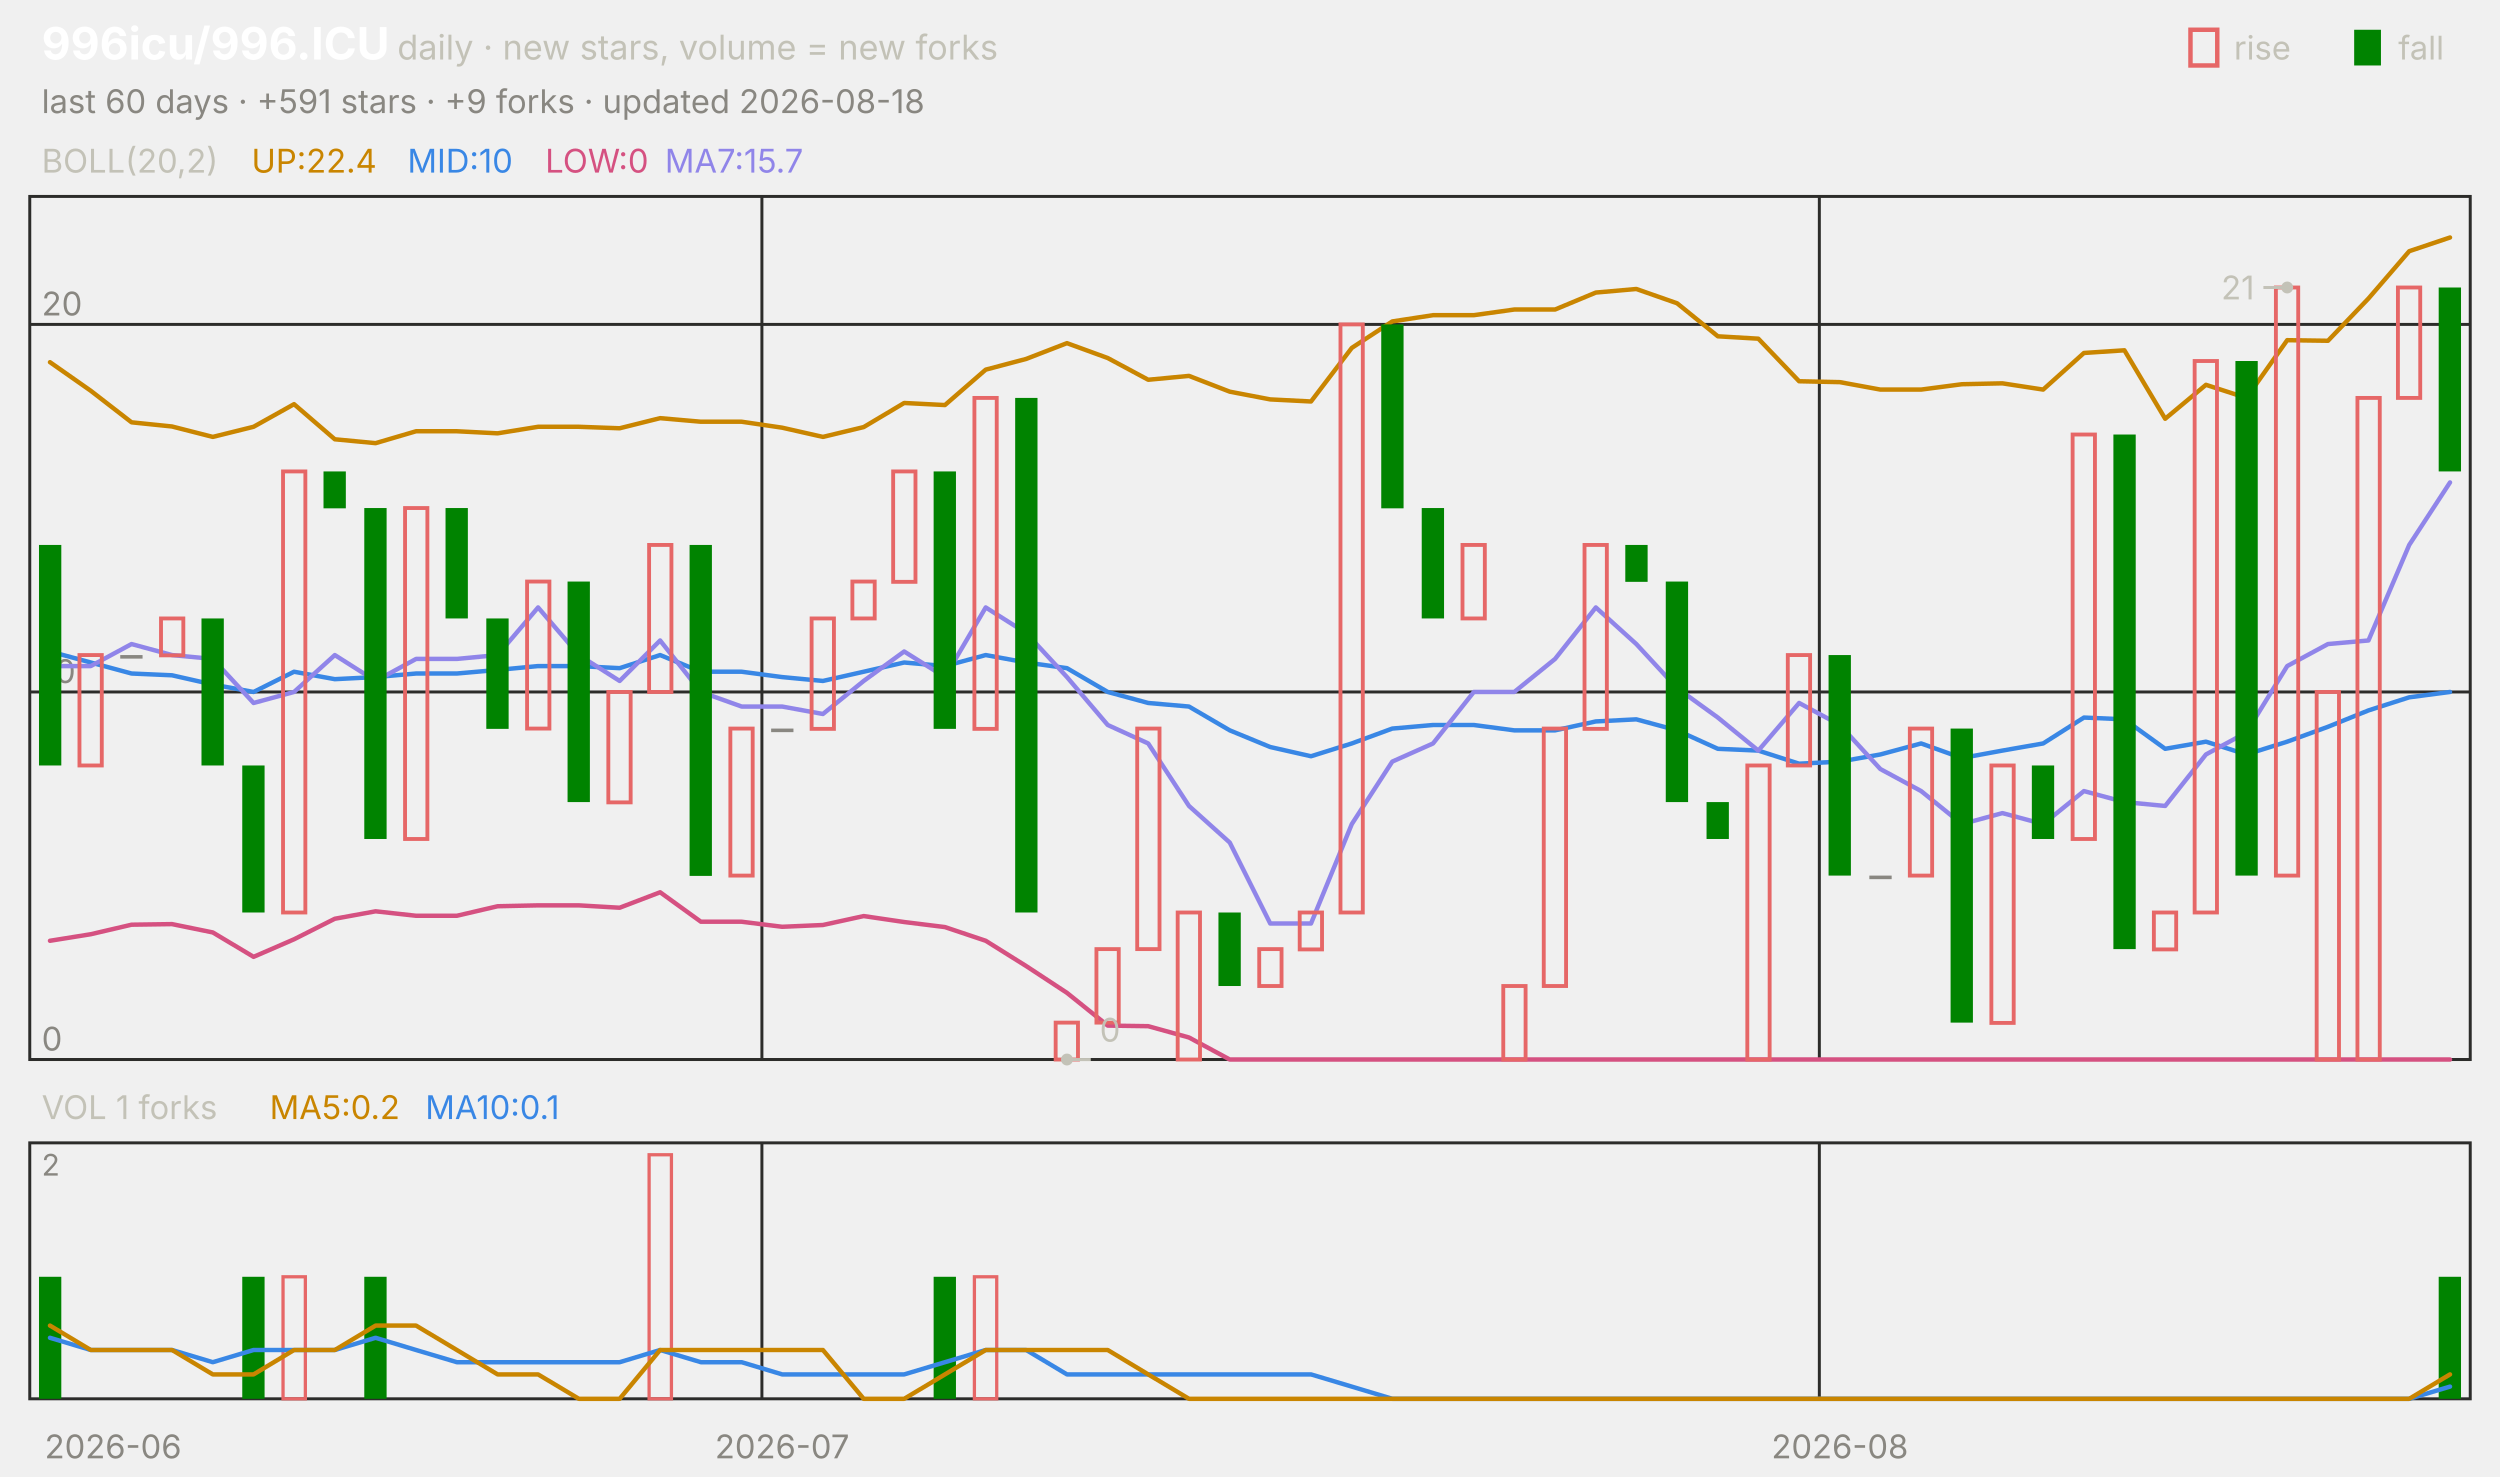
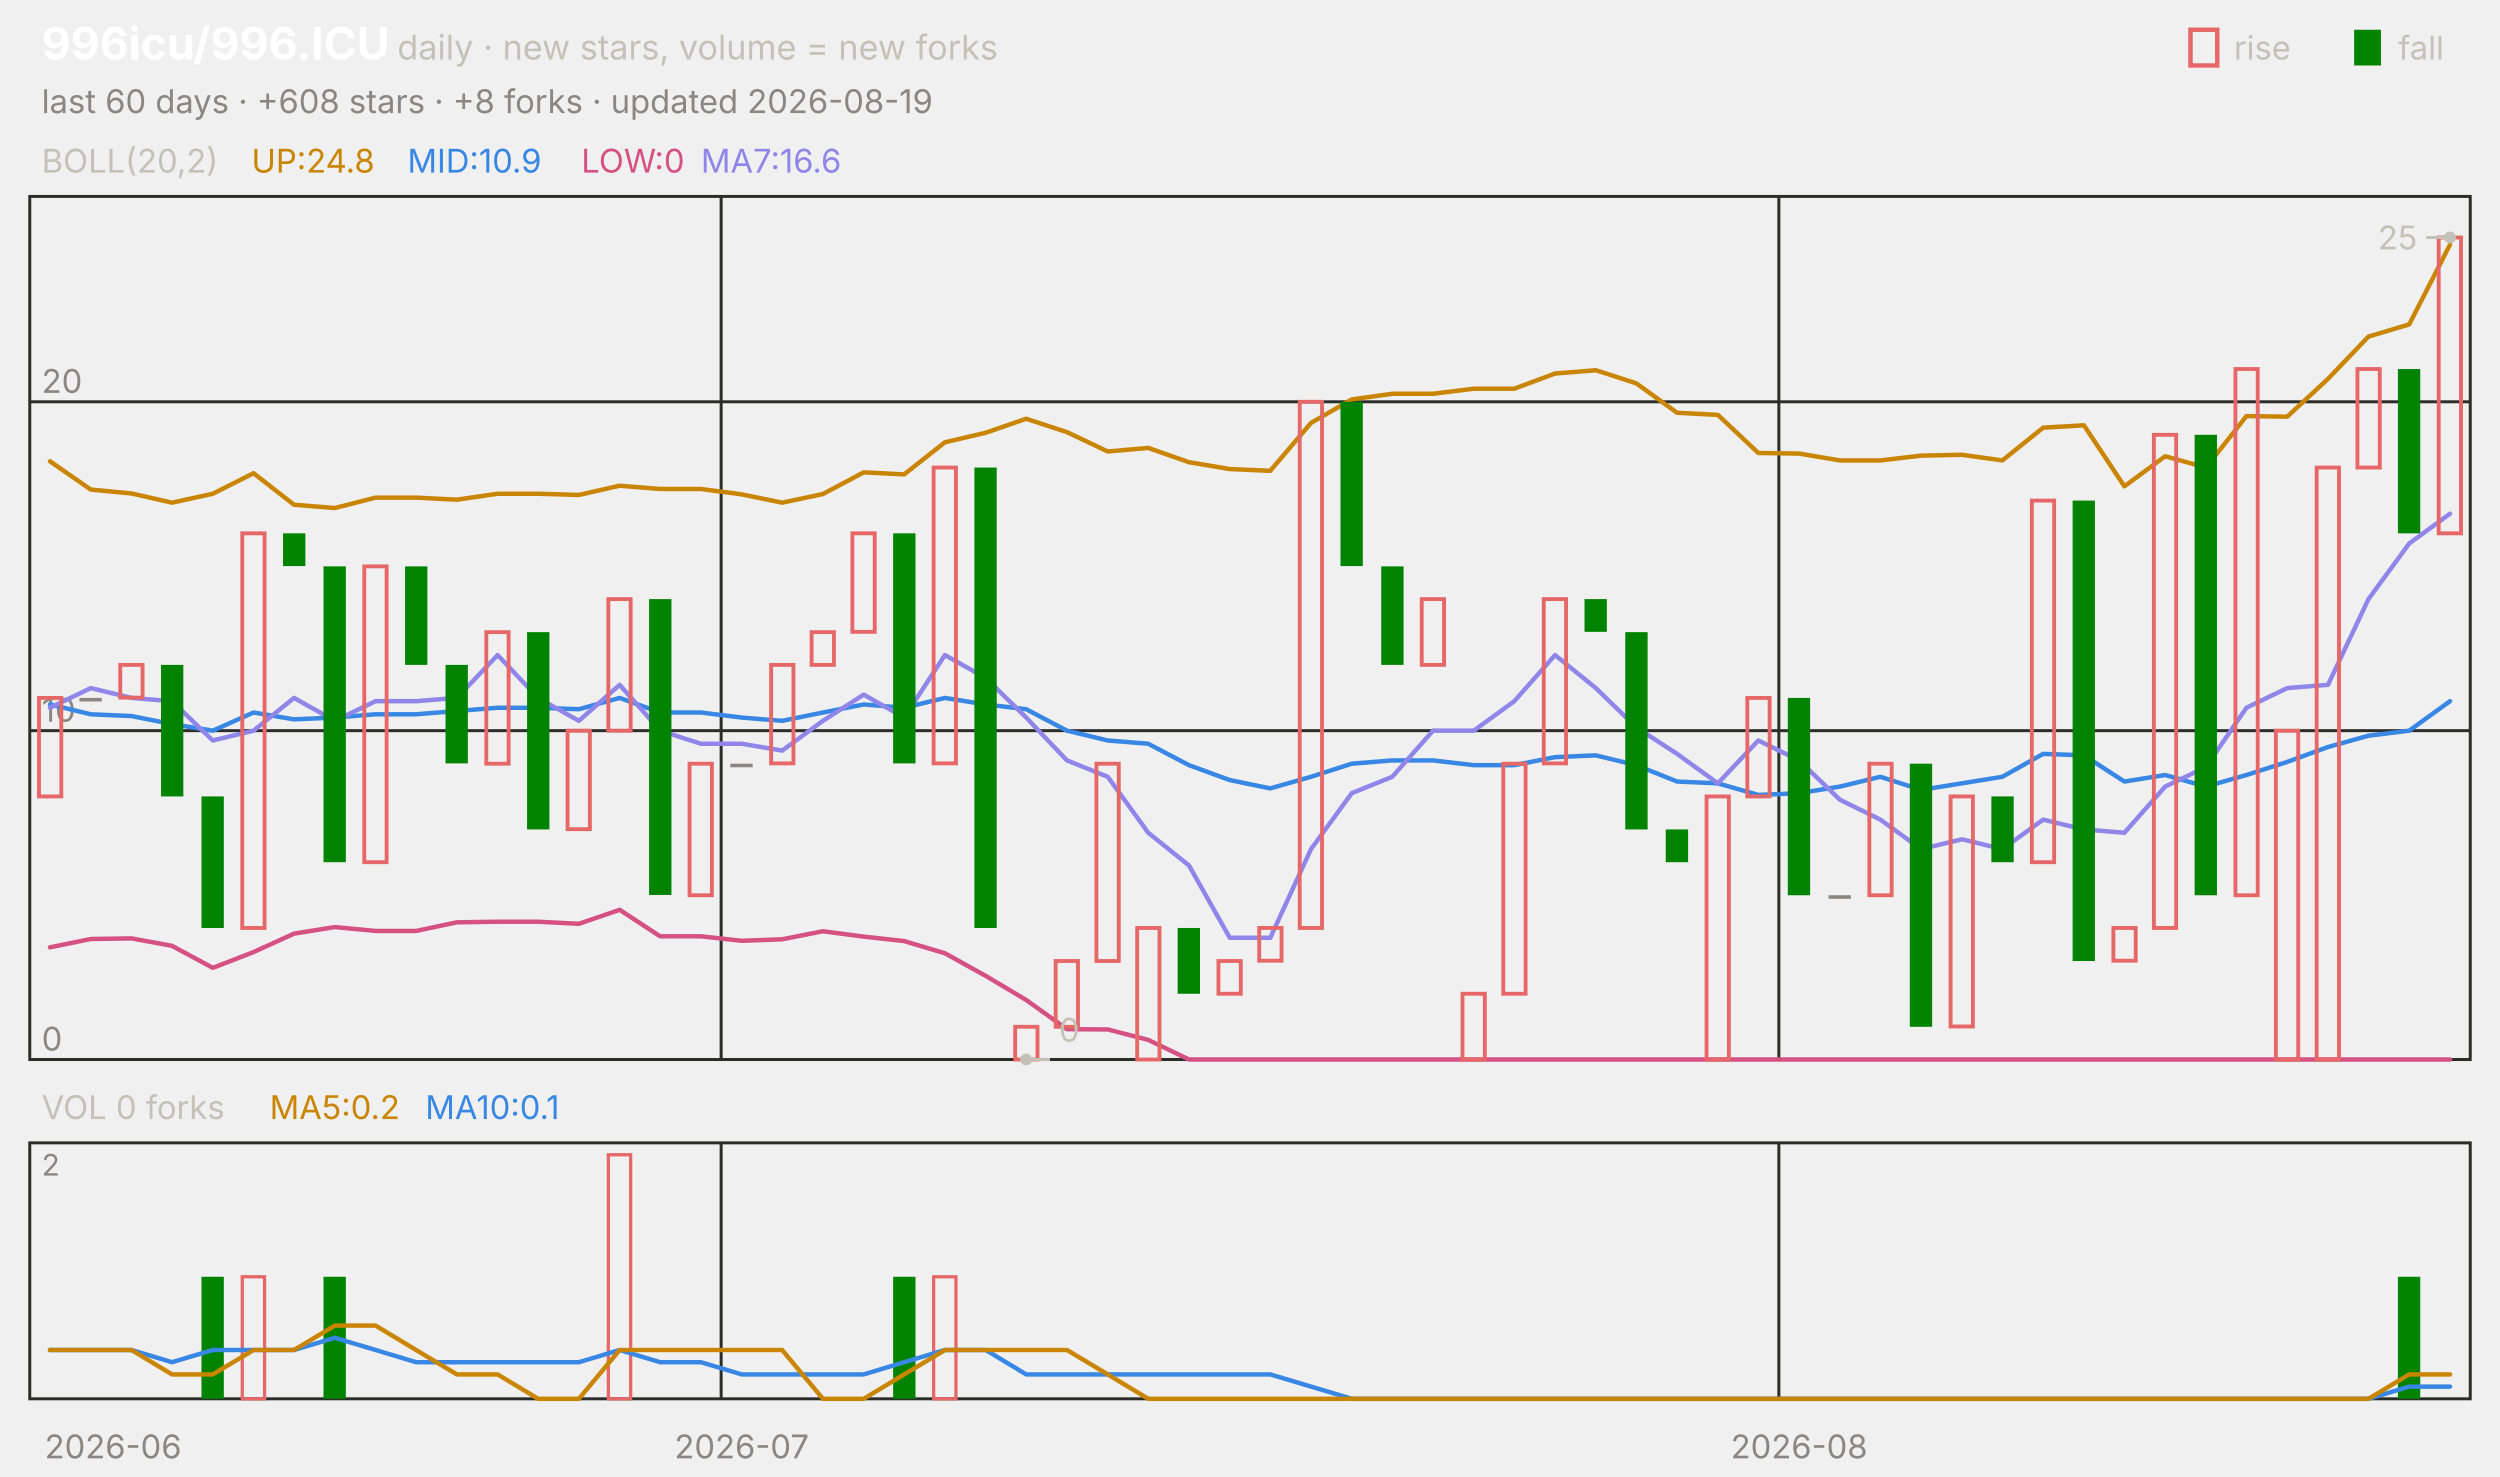
<svg xmlns="http://www.w3.org/2000/svg" viewBox="0 0 840 496" width="840" height="496" font-family="-apple-system,'Segoe UI',system-ui,sans-serif" role="img" aria-label="996icu/996.ICU candlestick chart">
  <text x="14.0" y="20.0" font-size="15" fill="#ffffff" font-weight="650">996icu/996.ICU</text>
  <text x="133.5" y="20.0" font-size="11.5" fill="#c3c2b7">daily · new stars, volume = new forks</text>
  <text x="805.8" y="20.0" font-size="11.0" fill="#c3c2b7">fall</text>
  <rect x="791" y="10" width="9" height="12" fill="#008300" />
  <text x="750.6" y="20.0" font-size="11.0" fill="#c3c2b7">rise</text>
  <rect x="736" y="10" width="9" height="12" fill="none" stroke="#e66767" stroke-width="1.5" />
-   <text x="14.0" y="38.0" font-size="11.0" fill="#898781">last 60 days · +591 stars · +9 forks · updated 2026-08-18</text>
+   <text x="14.0" y="38.0" font-size="11.0" fill="#898781">last 60 days · +608 stars · +8 forks · updated 2026-08-19</text>
  <rect x="10" y="66" width="820" height="290" fill="none" stroke="#2c2c2a" />
  <rect x="10" y="384" width="820" height="86" fill="none" stroke="#2c2c2a" />
  <text x="38.0" y="490.0" font-size="11.0" fill="#898781" text-anchor="middle">2026-06</text>
-   <line x1="256.0" y1="66.0" x2="256.0" y2="356.0" stroke="#2c2c2a" stroke-width="1.0" />
-   <line x1="256.0" y1="384.0" x2="256.0" y2="470.0" stroke="#2c2c2a" stroke-width="1.0" />
-   <text x="262.8" y="490.0" font-size="11.0" fill="#898781" text-anchor="middle">2026-07</text>
-   <line x1="611.3" y1="66.0" x2="611.3" y2="356.0" stroke="#2c2c2a" stroke-width="1.0" />
-   <line x1="611.3" y1="384.0" x2="611.3" y2="470.0" stroke="#2c2c2a" stroke-width="1.0" />
-   <text x="618.2" y="490.0" font-size="11.0" fill="#898781" text-anchor="middle">2026-08</text>
+   <line x1="242.3" y1="66.0" x2="242.3" y2="356.0" stroke="#2c2c2a" stroke-width="1.0" />
+   <line x1="242.3" y1="384.0" x2="242.3" y2="470.0" stroke="#2c2c2a" stroke-width="1.0" />
+   <text x="249.2" y="490.0" font-size="11.0" fill="#898781" text-anchor="middle">2026-07</text>
+   <line x1="597.7" y1="66.0" x2="597.7" y2="356.0" stroke="#2c2c2a" stroke-width="1.0" />
+   <line x1="597.7" y1="384.0" x2="597.7" y2="470.0" stroke="#2c2c2a" stroke-width="1.0" />
+   <text x="604.5" y="490.0" font-size="11.0" fill="#898781" text-anchor="middle">2026-08</text>
  <text x="14.0" y="58.0" font-size="11.0" fill="#c3c2b7">BOLL(20,2)</text>
-   <text x="84.5" y="58.0" font-size="11.0" fill="#c98500">UP:22.4</text>
-   <text x="136.9" y="58.0" font-size="11.0" fill="#3987e5">MID:10</text>
-   <text x="183.2" y="58.0" font-size="11.0" fill="#d55181">LOW:0</text>
-   <text x="223.4" y="58.0" font-size="11.0" fill="#9085e9">MA7:15.7</text>
+   <text x="84.5" y="58.0" font-size="11.0" fill="#c98500">UP:24.8</text>
+   <text x="136.9" y="58.0" font-size="11.0" fill="#3987e5">MID:10.9</text>
+   <text x="195.3" y="58.0" font-size="11.0" fill="#d55181">LOW:0</text>
+   <text x="235.5" y="58.0" font-size="11.0" fill="#9085e9">MA7:16.6</text>
  <line x1="10.0" y1="356.0" x2="830.0" y2="356.0" stroke="#2c2c2a" stroke-width="1.0" />
  <text x="14.0" y="353.0" font-size="11.0" fill="#898781">0</text>
-   <line x1="10.0" y1="232.5" x2="830.0" y2="232.5" stroke="#2c2c2a" stroke-width="1.0" />
-   <text x="14.0" y="229.5" font-size="11.0" fill="#898781">10</text>
-   <line x1="10.0" y1="109.0" x2="830.0" y2="109.0" stroke="#2c2c2a" stroke-width="1.0" />
-   <text x="14.0" y="106.0" font-size="11.0" fill="#898781">20</text>
-   <polyline points="16.8,121.7 30.5,131.3 44.2,141.9 57.8,143.3 71.5,146.8 85.2,143.4 98.8,135.8 112.5,147.6 126.2,148.9 139.8,144.9 153.5,144.9 167.2,145.6 180.8,143.4 194.5,143.4 208.2,143.9 221.8,140.5 235.5,141.7 249.2,141.7 262.8,143.7 276.5,146.8 290.2,143.5 303.8,135.4 317.5,136.1 331.2,124.2 344.8,120.6 358.5,115.3 372.2,120.3 385.8,127.6 399.5,126.3 413.2,131.6 426.8,134.2 440.5,134.9 454.2,116.9 467.8,108.0 481.5,105.9 495.2,105.9 508.8,104.0 522.5,104.0 536.2,98.3 549.8,97.1 563.5,101.9 577.2,113.0 590.8,113.8 604.5,128.1 618.2,128.4 631.8,130.9 645.5,130.9 659.2,129.1 672.8,128.8 686.5,130.9 700.2,118.6 713.8,117.7 727.5,140.7 741.2,129.3 754.8,133.7 768.5,114.3 782.2,114.5 795.8,100.3 809.5,84.4 823.2,79.8" fill="none" stroke="#c98500" stroke-width="1.5" stroke-linejoin="round" stroke-linecap="round" />
-   <polyline points="16.8,218.9 30.5,222.6 44.2,226.3 57.8,226.9 71.5,230.0 85.2,232.5 98.8,225.7 112.5,228.2 126.2,227.5 139.8,226.3 153.5,226.3 167.2,225.1 180.8,223.8 194.5,223.8 208.2,224.5 221.8,220.1 235.5,225.7 249.2,225.7 262.8,227.5 276.5,228.8 290.2,225.7 303.8,222.6 317.5,223.8 331.2,220.1 344.8,222.6 358.5,224.5 372.2,232.5 385.8,236.2 399.5,237.4 413.2,245.4 426.8,251.0 440.5,254.1 454.2,249.8 467.8,244.8 481.5,243.6 495.2,243.6 508.8,245.4 522.5,245.4 536.2,242.4 549.8,241.7 563.5,245.4 577.2,251.6 590.8,252.2 604.5,256.6 618.2,255.9 631.8,253.5 645.5,249.8 659.2,254.7 672.8,252.2 686.5,249.8 700.2,241.1 713.8,241.7 727.5,251.6 741.2,249.2 754.8,253.5 768.5,249.2 782.2,244.2 795.8,238.7 809.5,234.3 823.2,232.5" fill="none" stroke="#3987e5" stroke-width="1.5" stroke-linejoin="round" stroke-linecap="round" />
-   <polyline points="16.8,316.1 30.5,313.9 44.2,310.7 57.8,310.5 71.5,313.3 85.2,321.5 98.8,315.6 112.5,308.7 126.2,306.2 139.8,307.7 153.5,307.7 167.2,304.5 180.8,304.2 194.5,304.2 208.2,305.0 221.8,299.8 235.5,309.7 249.2,309.7 262.8,311.4 276.5,310.8 290.2,307.8 303.8,309.8 317.5,311.5 331.2,316.1 344.8,324.6 358.5,333.6 372.2,344.6 385.8,344.8 399.5,348.6 413.2,356.0 426.8,356.0 440.5,356.0 454.2,356.0 467.8,356.0 481.5,356.0 495.2,356.0 508.8,356.0 522.5,356.0 536.2,356.0 549.8,356.0 563.5,356.0 577.2,356.0 590.8,356.0 604.5,356.0 618.2,356.0 631.8,356.0 645.5,356.0 659.2,356.0 672.8,356.0 686.5,356.0 700.2,356.0 713.8,356.0 727.5,356.0 741.2,356.0 754.8,356.0 768.5,356.0 782.2,356.0 795.8,356.0 809.5,356.0 823.2,356.0" fill="none" stroke="#d55181" stroke-width="1.5" stroke-linejoin="round" stroke-linecap="round" />
-   <polyline points="16.8,223.8 30.5,223.8 44.2,216.4 57.8,220.1 71.5,221.4 85.2,236.2 98.8,232.5 112.5,220.1 126.2,228.8 139.8,221.4 153.5,221.4 167.2,220.1 180.8,204.1 194.5,220.1 208.2,228.8 221.8,215.2 235.5,232.5 249.2,237.4 262.8,237.4 276.5,239.9 290.2,228.8 303.8,218.9 317.5,227.5 331.2,204.1 344.8,212.7 358.5,227.5 372.2,243.6 385.8,249.8 399.5,270.8 413.2,283.1 426.8,310.3 440.5,310.3 454.2,276.9 467.8,255.9 481.5,249.8 495.2,232.5 508.8,232.5 522.5,221.4 536.2,204.1 549.8,216.4 563.5,231.2 577.2,241.1 590.8,252.2 604.5,236.2 618.2,243.6 631.8,258.4 645.5,265.8 659.2,276.9 672.8,273.2 686.5,276.9 700.2,265.8 713.8,269.5 727.5,270.8 741.2,253.5 754.8,246.1 768.5,223.8 782.2,216.4 795.8,215.2 809.5,183.1 823.2,162.1" fill="none" stroke="#9085e9" stroke-width="1.5" stroke-linejoin="round" stroke-linecap="round" />
-   <rect x="13.1" y="183.1" width="7.5" height="74.1" fill="#008300" />
-   <rect x="26.7" y="220.1" width="7.5" height="37.1" fill="none" stroke="#e66767" stroke-width="1.3" />
-   <rect x="40.4" y="220.1" width="7.5" height="1.2" fill="#898781" />
-   <rect x="54.1" y="207.8" width="7.5" height="12.4" fill="none" stroke="#e66767" stroke-width="1.3" />
-   <rect x="67.7" y="207.8" width="7.5" height="49.4" fill="#008300" />
-   <rect x="81.4" y="257.2" width="7.5" height="49.4" fill="#008300" />
-   <rect x="95.1" y="158.4" width="7.5" height="148.2" fill="none" stroke="#e66767" stroke-width="1.3" />
-   <rect x="108.7" y="158.4" width="7.5" height="12.4" fill="#008300" />
-   <rect x="122.4" y="170.7" width="7.5" height="111.2" fill="#008300" />
-   <rect x="136.1" y="170.7" width="7.5" height="111.2" fill="none" stroke="#e66767" stroke-width="1.3" />
-   <rect x="149.7" y="170.7" width="7.5" height="37.1" fill="#008300" />
-   <rect x="163.4" y="207.8" width="7.5" height="37.1" fill="#008300" />
-   <rect x="177.1" y="195.4" width="7.5" height="49.4" fill="none" stroke="#e66767" stroke-width="1.3" />
-   <rect x="190.7" y="195.4" width="7.5" height="74.1" fill="#008300" />
-   <rect x="204.4" y="232.5" width="7.5" height="37.1" fill="none" stroke="#e66767" stroke-width="1.3" />
-   <rect x="218.1" y="183.1" width="7.5" height="49.4" fill="none" stroke="#e66767" stroke-width="1.3" />
-   <rect x="231.7" y="183.1" width="7.5" height="111.2" fill="#008300" />
-   <rect x="245.4" y="244.8" width="7.5" height="49.4" fill="none" stroke="#e66767" stroke-width="1.3" />
-   <rect x="259.1" y="244.8" width="7.5" height="1.2" fill="#898781" />
-   <rect x="272.7" y="207.8" width="7.5" height="37.1" fill="none" stroke="#e66767" stroke-width="1.3" />
-   <rect x="286.4" y="195.4" width="7.5" height="12.4" fill="none" stroke="#e66767" stroke-width="1.3" />
-   <rect x="300.1" y="158.4" width="7.5" height="37.1" fill="none" stroke="#e66767" stroke-width="1.3" />
-   <rect x="313.7" y="158.4" width="7.5" height="86.5" fill="#008300" />
-   <rect x="327.4" y="133.7" width="7.5" height="111.2" fill="none" stroke="#e66767" stroke-width="1.3" />
-   <rect x="341.1" y="133.7" width="7.5" height="172.9" fill="#008300" />
-   <rect x="354.7" y="343.6" width="7.5" height="12.4" fill="none" stroke="#e66767" stroke-width="1.3" />
-   <rect x="368.4" y="318.9" width="7.5" height="24.7" fill="none" stroke="#e66767" stroke-width="1.3" />
-   <rect x="382.1" y="244.8" width="7.5" height="74.1" fill="none" stroke="#e66767" stroke-width="1.3" />
-   <rect x="395.7" y="306.6" width="7.5" height="49.4" fill="none" stroke="#e66767" stroke-width="1.3" />
-   <rect x="409.4" y="306.6" width="7.5" height="24.7" fill="#008300" />
-   <rect x="423.1" y="318.9" width="7.5" height="12.4" fill="none" stroke="#e66767" stroke-width="1.3" />
-   <rect x="436.7" y="306.6" width="7.5" height="12.4" fill="none" stroke="#e66767" stroke-width="1.3" />
-   <rect x="450.4" y="109.0" width="7.5" height="197.6" fill="none" stroke="#e66767" stroke-width="1.3" />
-   <rect x="464.1" y="109.0" width="7.5" height="61.8" fill="#008300" />
-   <rect x="477.7" y="170.7" width="7.5" height="37.1" fill="#008300" />
-   <rect x="491.4" y="183.1" width="7.5" height="24.7" fill="none" stroke="#e66767" stroke-width="1.3" />
-   <rect x="505.1" y="331.3" width="7.5" height="24.7" fill="none" stroke="#e66767" stroke-width="1.3" />
-   <rect x="518.7" y="244.8" width="7.5" height="86.5" fill="none" stroke="#e66767" stroke-width="1.3" />
-   <rect x="532.4" y="183.1" width="7.5" height="61.8" fill="none" stroke="#e66767" stroke-width="1.3" />
-   <rect x="546.1" y="183.1" width="7.5" height="12.4" fill="#008300" />
-   <rect x="559.7" y="195.4" width="7.5" height="74.1" fill="#008300" />
-   <rect x="573.4" y="269.5" width="7.5" height="12.4" fill="#008300" />
-   <rect x="587.1" y="257.2" width="7.5" height="98.8" fill="none" stroke="#e66767" stroke-width="1.3" />
-   <rect x="600.7" y="220.1" width="7.5" height="37.1" fill="none" stroke="#e66767" stroke-width="1.3" />
-   <rect x="614.4" y="220.1" width="7.5" height="74.1" fill="#008300" />
-   <rect x="628.1" y="294.2" width="7.5" height="1.2" fill="#898781" />
-   <rect x="641.7" y="244.8" width="7.5" height="49.4" fill="none" stroke="#e66767" stroke-width="1.3" />
-   <rect x="655.4" y="244.8" width="7.5" height="98.8" fill="#008300" />
-   <rect x="669.1" y="257.2" width="7.5" height="86.5" fill="none" stroke="#e66767" stroke-width="1.3" />
-   <rect x="682.7" y="257.2" width="7.5" height="24.7" fill="#008300" />
-   <rect x="696.4" y="146.0" width="7.5" height="135.9" fill="none" stroke="#e66767" stroke-width="1.3" />
-   <rect x="710.1" y="146.0" width="7.5" height="172.9" fill="#008300" />
-   <rect x="723.7" y="306.6" width="7.5" height="12.4" fill="none" stroke="#e66767" stroke-width="1.3" />
-   <rect x="737.4" y="121.3" width="7.5" height="185.3" fill="none" stroke="#e66767" stroke-width="1.3" />
-   <rect x="751.1" y="121.3" width="7.5" height="172.9" fill="#008300" />
-   <rect x="764.7" y="96.6" width="7.5" height="197.6" fill="none" stroke="#e66767" stroke-width="1.3" />
-   <rect x="778.4" y="232.5" width="7.5" height="123.5" fill="none" stroke="#e66767" stroke-width="1.3" />
-   <rect x="792.1" y="133.7" width="7.5" height="222.3" fill="none" stroke="#e66767" stroke-width="1.3" />
-   <rect x="805.7" y="96.6" width="7.5" height="37.1" fill="none" stroke="#e66767" stroke-width="1.3" />
-   <rect x="819.4" y="96.6" width="7.5" height="61.8" fill="#008300" />
-   <circle cx="768.5" cy="96.6" r="2" fill="#c3c2b7" />
-   <line x1="768.5" y1="96.6" x2="760.5" y2="96.6" stroke="#c3c2b7" stroke-width="1.0" />
-   <text x="757.5" y="100.6" font-size="11.0" fill="#c3c2b7" text-anchor="end">21</text>
-   <circle cx="358.5" cy="356.0" r="2" fill="#c3c2b7" />
-   <line x1="358.5" y1="356.0" x2="366.5" y2="356.0" stroke="#c3c2b7" stroke-width="1.0" />
-   <text x="369.5" y="350.0" font-size="11.0" fill="#c3c2b7">0</text>
-   <text x="14.0" y="376.0" font-size="11.0" fill="#c3c2b7">VOL 1 forks</text>
+   <line x1="10.0" y1="245.5" x2="830.0" y2="245.5" stroke="#2c2c2a" stroke-width="1.0" />
+   <text x="14.0" y="242.5" font-size="11.0" fill="#898781">10</text>
+   <line x1="10.0" y1="135.0" x2="830.0" y2="135.0" stroke="#2c2c2a" stroke-width="1.0" />
+   <text x="14.0" y="132.0" font-size="11.0" fill="#898781">20</text>
+   <polyline points="16.8,155.0 30.5,164.5 44.2,165.8 57.8,168.9 71.5,165.9 85.2,159.0 98.8,169.6 112.5,170.7 126.2,167.2 139.8,167.2 153.5,167.9 167.2,165.9 180.8,165.9 194.5,166.3 208.2,163.2 221.8,164.3 235.5,164.3 249.2,166.1 262.8,168.9 276.5,166.0 290.2,158.7 303.8,159.4 317.5,148.6 331.2,145.4 344.8,140.7 358.5,145.2 372.2,151.7 385.8,150.5 399.5,155.3 413.2,157.6 426.8,158.2 440.5,142.1 454.2,134.2 467.8,132.3 481.5,132.3 495.2,130.6 508.8,130.6 522.5,125.5 536.2,124.4 549.8,128.8 563.5,138.7 577.2,139.4 590.8,152.2 604.5,152.4 618.2,154.7 631.8,154.7 645.5,153.1 659.2,152.8 672.8,154.7 686.5,143.7 700.2,142.9 713.8,163.4 727.5,153.3 741.2,157.1 754.8,139.8 768.5,140.0 782.2,127.3 795.8,113.1 809.5,109.0 823.2,82.2" fill="none" stroke="#c98500" stroke-width="1.5" stroke-linejoin="round" stroke-linecap="round" />
+   <polyline points="16.8,236.7 30.5,240.0 44.2,240.6 57.8,243.3 71.5,245.5 85.2,239.4 98.8,241.7 112.5,241.1 126.2,240.0 139.8,240.0 153.5,238.9 167.2,237.8 180.8,237.8 194.5,238.3 208.2,234.5 221.8,239.4 235.5,239.4 249.2,241.1 262.8,242.2 276.5,239.4 290.2,236.7 303.8,237.8 317.5,234.5 331.2,236.7 344.8,238.3 358.5,245.5 372.2,248.8 385.8,249.9 399.5,257.1 413.2,262.1 426.8,264.9 440.5,261.0 454.2,256.6 467.8,255.5 481.5,255.5 495.2,257.1 508.8,257.1 522.5,254.4 536.2,253.8 549.8,257.1 563.5,262.6 577.2,263.2 590.8,267.1 604.5,266.5 618.2,264.3 631.8,261.0 645.5,265.4 659.2,263.2 672.8,261.0 686.5,253.3 700.2,253.8 713.8,262.6 727.5,260.4 741.2,264.3 754.8,260.4 768.5,256.0 782.2,251.0 795.8,247.2 809.5,245.5 823.2,235.6" fill="none" stroke="#3987e5" stroke-width="1.5" stroke-linejoin="round" stroke-linecap="round" />
+   <polyline points="16.8,318.3 30.5,315.5 44.2,315.3 57.8,317.8 71.5,325.2 85.2,319.9 98.8,313.7 112.5,311.5 126.2,312.8 139.8,312.8 153.5,309.9 167.2,309.7 180.8,309.7 194.5,310.4 208.2,305.7 221.8,314.6 235.5,314.6 249.2,316.1 262.8,315.6 276.5,312.9 290.2,314.7 303.8,316.2 317.5,320.3 331.2,327.9 344.8,336.0 358.5,345.8 372.2,345.9 385.8,349.4 399.5,356.0 413.2,356.0 426.8,356.0 440.5,356.0 454.2,356.0 467.8,356.0 481.5,356.0 495.2,356.0 508.8,356.0 522.5,356.0 536.2,356.0 549.8,356.0 563.5,356.0 577.2,356.0 590.8,356.0 604.5,356.0 618.2,356.0 631.8,356.0 645.5,356.0 659.2,356.0 672.8,356.0 686.5,356.0 700.2,356.0 713.8,356.0 727.5,356.0 741.2,356.0 754.8,356.0 768.5,356.0 782.2,356.0 795.8,356.0 809.5,356.0 823.2,356.0" fill="none" stroke="#d55181" stroke-width="1.5" stroke-linejoin="round" stroke-linecap="round" />
+   <polyline points="16.8,237.8 30.5,231.2 44.2,234.5 57.8,235.6 71.5,248.8 85.2,245.5 98.8,234.5 112.5,242.2 126.2,235.6 139.8,235.6 153.5,234.5 167.2,220.1 180.8,234.5 194.5,242.2 208.2,230.1 221.8,245.5 235.5,249.9 249.2,249.9 262.8,252.2 276.5,242.2 290.2,233.4 303.8,241.1 317.5,220.1 331.2,227.8 344.8,241.1 358.5,255.5 372.2,261.0 385.8,279.8 399.5,290.8 413.2,315.1 426.8,315.1 440.5,285.3 454.2,266.5 467.8,261.0 481.5,245.5 495.2,245.5 508.8,235.6 522.5,220.1 536.2,231.2 549.8,244.4 563.5,253.3 577.2,263.2 590.8,248.8 604.5,255.5 618.2,268.7 631.8,275.4 645.5,285.3 659.2,282.0 672.8,285.3 686.5,275.4 700.2,278.7 713.8,279.8 727.5,264.3 741.2,257.7 754.8,237.8 768.5,231.2 782.2,230.1 795.8,201.3 809.5,182.6 823.2,172.6" fill="none" stroke="#9085e9" stroke-width="1.5" stroke-linejoin="round" stroke-linecap="round" />
+   <rect x="13.1" y="234.5" width="7.5" height="33.1" fill="none" stroke="#e66767" stroke-width="1.3" />
+   <rect x="26.7" y="234.5" width="7.5" height="1.2" fill="#898781" />
+   <rect x="40.4" y="223.4" width="7.5" height="11.0" fill="none" stroke="#e66767" stroke-width="1.3" />
+   <rect x="54.1" y="223.4" width="7.5" height="44.2" fill="#008300" />
+   <rect x="67.7" y="267.6" width="7.5" height="44.2" fill="#008300" />
+   <rect x="81.4" y="179.2" width="7.5" height="132.6" fill="none" stroke="#e66767" stroke-width="1.3" />
+   <rect x="95.1" y="179.2" width="7.5" height="11.0" fill="#008300" />
+   <rect x="108.7" y="190.3" width="7.5" height="99.4" fill="#008300" />
+   <rect x="122.4" y="190.3" width="7.5" height="99.4" fill="none" stroke="#e66767" stroke-width="1.3" />
+   <rect x="136.1" y="190.3" width="7.5" height="33.1" fill="#008300" />
+   <rect x="149.7" y="223.4" width="7.5" height="33.1" fill="#008300" />
+   <rect x="163.4" y="212.4" width="7.5" height="44.2" fill="none" stroke="#e66767" stroke-width="1.3" />
+   <rect x="177.1" y="212.4" width="7.5" height="66.3" fill="#008300" />
+   <rect x="190.7" y="245.5" width="7.5" height="33.1" fill="none" stroke="#e66767" stroke-width="1.3" />
+   <rect x="204.4" y="201.3" width="7.5" height="44.2" fill="none" stroke="#e66767" stroke-width="1.3" />
+   <rect x="218.1" y="201.3" width="7.5" height="99.4" fill="#008300" />
+   <rect x="231.7" y="256.6" width="7.5" height="44.2" fill="none" stroke="#e66767" stroke-width="1.3" />
+   <rect x="245.4" y="256.6" width="7.5" height="1.2" fill="#898781" />
+   <rect x="259.1" y="223.4" width="7.5" height="33.1" fill="none" stroke="#e66767" stroke-width="1.3" />
+   <rect x="272.7" y="212.4" width="7.5" height="11.0" fill="none" stroke="#e66767" stroke-width="1.3" />
+   <rect x="286.4" y="179.2" width="7.5" height="33.1" fill="none" stroke="#e66767" stroke-width="1.3" />
+   <rect x="300.1" y="179.2" width="7.5" height="77.3" fill="#008300" />
+   <rect x="313.7" y="157.1" width="7.5" height="99.4" fill="none" stroke="#e66767" stroke-width="1.3" />
+   <rect x="327.4" y="157.1" width="7.5" height="154.7" fill="#008300" />
+   <rect x="341.1" y="345.0" width="7.5" height="11.0" fill="none" stroke="#e66767" stroke-width="1.3" />
+   <rect x="354.7" y="322.9" width="7.5" height="22.1" fill="none" stroke="#e66767" stroke-width="1.3" />
+   <rect x="368.4" y="256.6" width="7.5" height="66.3" fill="none" stroke="#e66767" stroke-width="1.3" />
+   <rect x="382.1" y="311.8" width="7.5" height="44.2" fill="none" stroke="#e66767" stroke-width="1.3" />
+   <rect x="395.7" y="311.8" width="7.5" height="22.1" fill="#008300" />
+   <rect x="409.4" y="322.9" width="7.5" height="11.0" fill="none" stroke="#e66767" stroke-width="1.3" />
+   <rect x="423.1" y="311.8" width="7.5" height="11.0" fill="none" stroke="#e66767" stroke-width="1.3" />
+   <rect x="436.7" y="135.0" width="7.5" height="176.8" fill="none" stroke="#e66767" stroke-width="1.3" />
+   <rect x="450.4" y="135.0" width="7.5" height="55.2" fill="#008300" />
+   <rect x="464.1" y="190.3" width="7.5" height="33.1" fill="#008300" />
+   <rect x="477.7" y="201.3" width="7.5" height="22.1" fill="none" stroke="#e66767" stroke-width="1.3" />
+   <rect x="491.4" y="333.9" width="7.5" height="22.1" fill="none" stroke="#e66767" stroke-width="1.3" />
+   <rect x="505.1" y="256.6" width="7.5" height="77.3" fill="none" stroke="#e66767" stroke-width="1.3" />
+   <rect x="518.7" y="201.3" width="7.5" height="55.2" fill="none" stroke="#e66767" stroke-width="1.3" />
+   <rect x="532.4" y="201.3" width="7.5" height="11.0" fill="#008300" />
+   <rect x="546.1" y="212.4" width="7.5" height="66.3" fill="#008300" />
+   <rect x="559.7" y="278.7" width="7.5" height="11.0" fill="#008300" />
+   <rect x="573.4" y="267.6" width="7.5" height="88.4" fill="none" stroke="#e66767" stroke-width="1.3" />
+   <rect x="587.1" y="234.5" width="7.5" height="33.1" fill="none" stroke="#e66767" stroke-width="1.3" />
+   <rect x="600.7" y="234.5" width="7.5" height="66.3" fill="#008300" />
+   <rect x="614.4" y="300.8" width="7.5" height="1.2" fill="#898781" />
+   <rect x="628.1" y="256.6" width="7.5" height="44.2" fill="none" stroke="#e66767" stroke-width="1.3" />
+   <rect x="641.7" y="256.6" width="7.5" height="88.4" fill="#008300" />
+   <rect x="655.4" y="267.6" width="7.5" height="77.3" fill="none" stroke="#e66767" stroke-width="1.3" />
+   <rect x="669.1" y="267.6" width="7.5" height="22.1" fill="#008300" />
+   <rect x="682.7" y="168.2" width="7.5" height="121.5" fill="none" stroke="#e66767" stroke-width="1.3" />
+   <rect x="696.4" y="168.2" width="7.5" height="154.7" fill="#008300" />
+   <rect x="710.1" y="311.8" width="7.5" height="11.0" fill="none" stroke="#e66767" stroke-width="1.3" />
+   <rect x="723.7" y="146.1" width="7.5" height="165.7" fill="none" stroke="#e66767" stroke-width="1.3" />
+   <rect x="737.4" y="146.1" width="7.5" height="154.7" fill="#008300" />
+   <rect x="751.1" y="124.0" width="7.5" height="176.8" fill="none" stroke="#e66767" stroke-width="1.3" />
+   <rect x="764.7" y="245.5" width="7.5" height="110.5" fill="none" stroke="#e66767" stroke-width="1.3" />
+   <rect x="778.4" y="157.1" width="7.5" height="198.9" fill="none" stroke="#e66767" stroke-width="1.3" />
+   <rect x="792.1" y="124.0" width="7.5" height="33.1" fill="none" stroke="#e66767" stroke-width="1.3" />
+   <rect x="805.7" y="124.0" width="7.5" height="55.2" fill="#008300" />
+   <rect x="819.4" y="79.8" width="7.5" height="99.4" fill="none" stroke="#e66767" stroke-width="1.3" />
+   <circle cx="823.2" cy="79.8" r="2" fill="#c3c2b7" />
+   <line x1="823.2" y1="79.8" x2="815.2" y2="79.8" stroke="#c3c2b7" stroke-width="1.0" />
+   <text x="812.2" y="83.8" font-size="11.0" fill="#c3c2b7" text-anchor="end">25</text>
+   <circle cx="344.8" cy="356.0" r="2" fill="#c3c2b7" />
+   <line x1="344.8" y1="356.0" x2="352.8" y2="356.0" stroke="#c3c2b7" stroke-width="1.0" />
+   <text x="355.8" y="350.0" font-size="11.0" fill="#c3c2b7">0</text>
+   <text x="14.0" y="376.0" font-size="11.0" fill="#c3c2b7">VOL 0 forks</text>
  <text x="90.6" y="376.0" font-size="11.0" fill="#c98500">MA5:0.2</text>
  <text x="142.9" y="376.0" font-size="11.0" fill="#3987e5">MA10:0.1</text>
  <text x="14.0" y="395.0" font-size="10" fill="#898781">2</text>
-   <rect x="13.1" y="429.0" width="7.5" height="41.0" fill="#008300" />
-   <rect x="81.4" y="429.0" width="7.5" height="41.0" fill="#008300" />
-   <rect x="95.1" y="429.0" width="7.5" height="41.0" fill="none" stroke="#e66767" stroke-width="1.1" />
-   <rect x="122.4" y="429.0" width="7.5" height="41.0" fill="#008300" />
-   <rect x="218.1" y="388.0" width="7.5" height="82.0" fill="none" stroke="#e66767" stroke-width="1.1" />
-   <rect x="313.7" y="429.0" width="7.5" height="41.0" fill="#008300" />
-   <rect x="327.4" y="429.0" width="7.5" height="41.0" fill="none" stroke="#e66767" stroke-width="1.1" />
-   <rect x="819.4" y="429.0" width="7.5" height="41.0" fill="#008300" />
-   <polyline points="16.8,449.5 30.5,453.6 44.2,453.6 57.8,453.6 71.5,457.7 85.2,453.6 98.8,453.6 112.5,453.6 126.2,449.5 139.8,453.6 153.5,457.7 167.2,457.7 180.8,457.7 194.5,457.7 208.2,457.7 221.8,453.6 235.5,457.7 249.2,457.7 262.8,461.8 276.5,461.8 290.2,461.8 303.8,461.8 317.5,457.7 331.2,453.6 344.8,453.6 358.5,461.8 372.2,461.8 385.8,461.8 399.5,461.8 413.2,461.8 426.8,461.8 440.5,461.8 454.2,465.9 467.8,470.0 481.5,470.0 495.2,470.0 508.8,470.0 522.5,470.0 536.2,470.0 549.8,470.0 563.5,470.0 577.2,470.0 590.8,470.0 604.5,470.0 618.2,470.0 631.8,470.0 645.5,470.0 659.2,470.0 672.8,470.0 686.5,470.0 700.2,470.0 713.8,470.0 727.5,470.0 741.2,470.0 754.8,470.0 768.5,470.0 782.2,470.0 795.8,470.0 809.5,470.0 823.2,465.9" fill="none" stroke="#3987e5" stroke-width="1.5" stroke-linejoin="round" stroke-linecap="round" />
-   <polyline points="16.8,445.4 30.5,453.6 44.2,453.6 57.8,453.6 71.5,461.8 85.2,461.8 98.8,453.6 112.5,453.6 126.2,445.4 139.8,445.4 153.5,453.6 167.2,461.8 180.8,461.8 194.5,470.0 208.2,470.0 221.8,453.6 235.5,453.6 249.2,453.6 262.8,453.6 276.5,453.6 290.2,470.0 303.8,470.0 317.5,461.8 331.2,453.6 344.8,453.6 358.5,453.6 372.2,453.6 385.8,461.8 399.5,470.0 413.2,470.0 426.8,470.0 440.5,470.0 454.2,470.0 467.8,470.0 481.5,470.0 495.2,470.0 508.8,470.0 522.5,470.0 536.2,470.0 549.8,470.0 563.5,470.0 577.2,470.0 590.8,470.0 604.5,470.0 618.2,470.0 631.8,470.0 645.5,470.0 659.2,470.0 672.8,470.0 686.5,470.0 700.2,470.0 713.8,470.0 727.5,470.0 741.2,470.0 754.8,470.0 768.5,470.0 782.2,470.0 795.8,470.0 809.5,470.0 823.2,461.8" fill="none" stroke="#c98500" stroke-width="1.5" stroke-linejoin="round" stroke-linecap="round" />
+   <rect x="67.7" y="429.0" width="7.5" height="41.0" fill="#008300" />
+   <rect x="81.4" y="429.0" width="7.5" height="41.0" fill="none" stroke="#e66767" stroke-width="1.1" />
+   <rect x="108.7" y="429.0" width="7.5" height="41.0" fill="#008300" />
+   <rect x="204.4" y="388.0" width="7.5" height="82.0" fill="none" stroke="#e66767" stroke-width="1.1" />
+   <rect x="300.1" y="429.0" width="7.5" height="41.0" fill="#008300" />
+   <rect x="313.7" y="429.0" width="7.5" height="41.0" fill="none" stroke="#e66767" stroke-width="1.1" />
+   <rect x="805.7" y="429.0" width="7.5" height="41.0" fill="#008300" />
+   <polyline points="16.8,453.6 30.5,453.6 44.2,453.6 57.8,457.7 71.5,453.6 85.2,453.6 98.8,453.6 112.5,449.5 126.2,453.6 139.8,457.7 153.5,457.7 167.2,457.7 180.8,457.7 194.5,457.7 208.2,453.6 221.8,457.7 235.5,457.7 249.2,461.8 262.8,461.8 276.5,461.8 290.2,461.8 303.8,457.7 317.5,453.6 331.2,453.6 344.8,461.8 358.5,461.8 372.2,461.8 385.8,461.8 399.5,461.8 413.2,461.8 426.8,461.8 440.5,465.9 454.2,470.0 467.8,470.0 481.5,470.0 495.2,470.0 508.8,470.0 522.5,470.0 536.2,470.0 549.8,470.0 563.5,470.0 577.2,470.0 590.8,470.0 604.5,470.0 618.2,470.0 631.8,470.0 645.5,470.0 659.2,470.0 672.8,470.0 686.5,470.0 700.2,470.0 713.8,470.0 727.5,470.0 741.2,470.0 754.8,470.0 768.5,470.0 782.2,470.0 795.8,470.0 809.5,465.9 823.2,465.9" fill="none" stroke="#3987e5" stroke-width="1.5" stroke-linejoin="round" stroke-linecap="round" />
+   <polyline points="16.8,453.6 30.5,453.6 44.2,453.6 57.8,461.8 71.5,461.8 85.2,453.6 98.8,453.6 112.5,445.4 126.2,445.4 139.8,453.6 153.5,461.8 167.2,461.8 180.8,470.0 194.5,470.0 208.2,453.6 221.8,453.6 235.5,453.6 249.2,453.6 262.8,453.6 276.5,470.0 290.2,470.0 303.8,461.8 317.5,453.6 331.2,453.6 344.8,453.6 358.5,453.6 372.2,461.8 385.8,470.0 399.5,470.0 413.2,470.0 426.8,470.0 440.5,470.0 454.2,470.0 467.8,470.0 481.5,470.0 495.2,470.0 508.8,470.0 522.5,470.0 536.2,470.0 549.8,470.0 563.5,470.0 577.2,470.0 590.8,470.0 604.5,470.0 618.2,470.0 631.8,470.0 645.5,470.0 659.2,470.0 672.8,470.0 686.5,470.0 700.2,470.0 713.8,470.0 727.5,470.0 741.2,470.0 754.8,470.0 768.5,470.0 782.2,470.0 795.8,470.0 809.5,461.8 823.2,461.8" fill="none" stroke="#c98500" stroke-width="1.5" stroke-linejoin="round" stroke-linecap="round" />
</svg>
